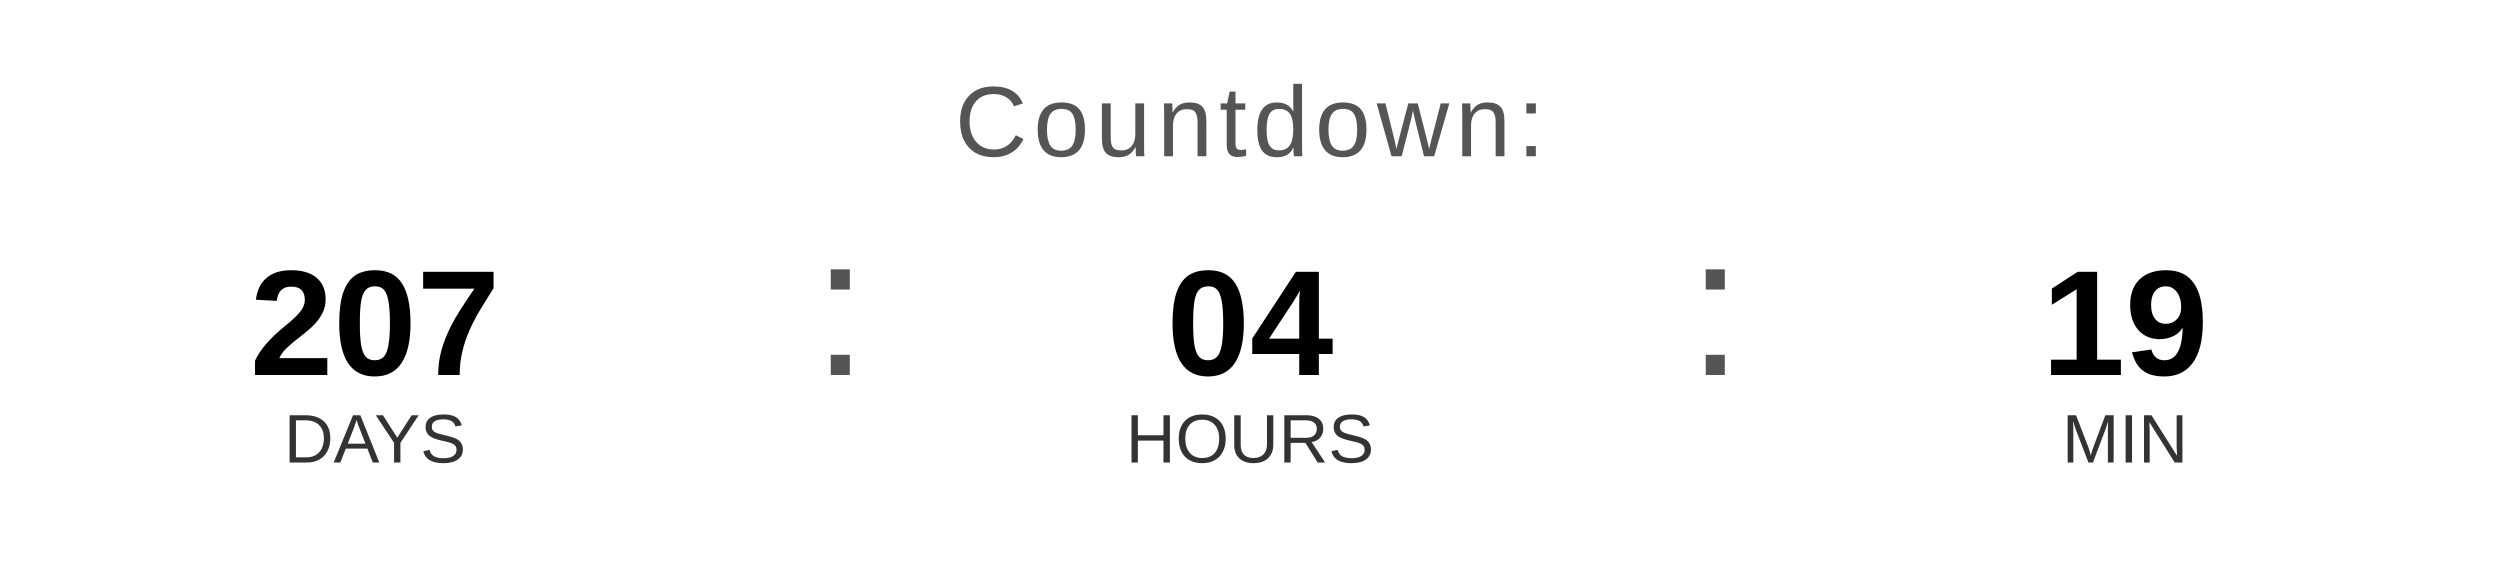
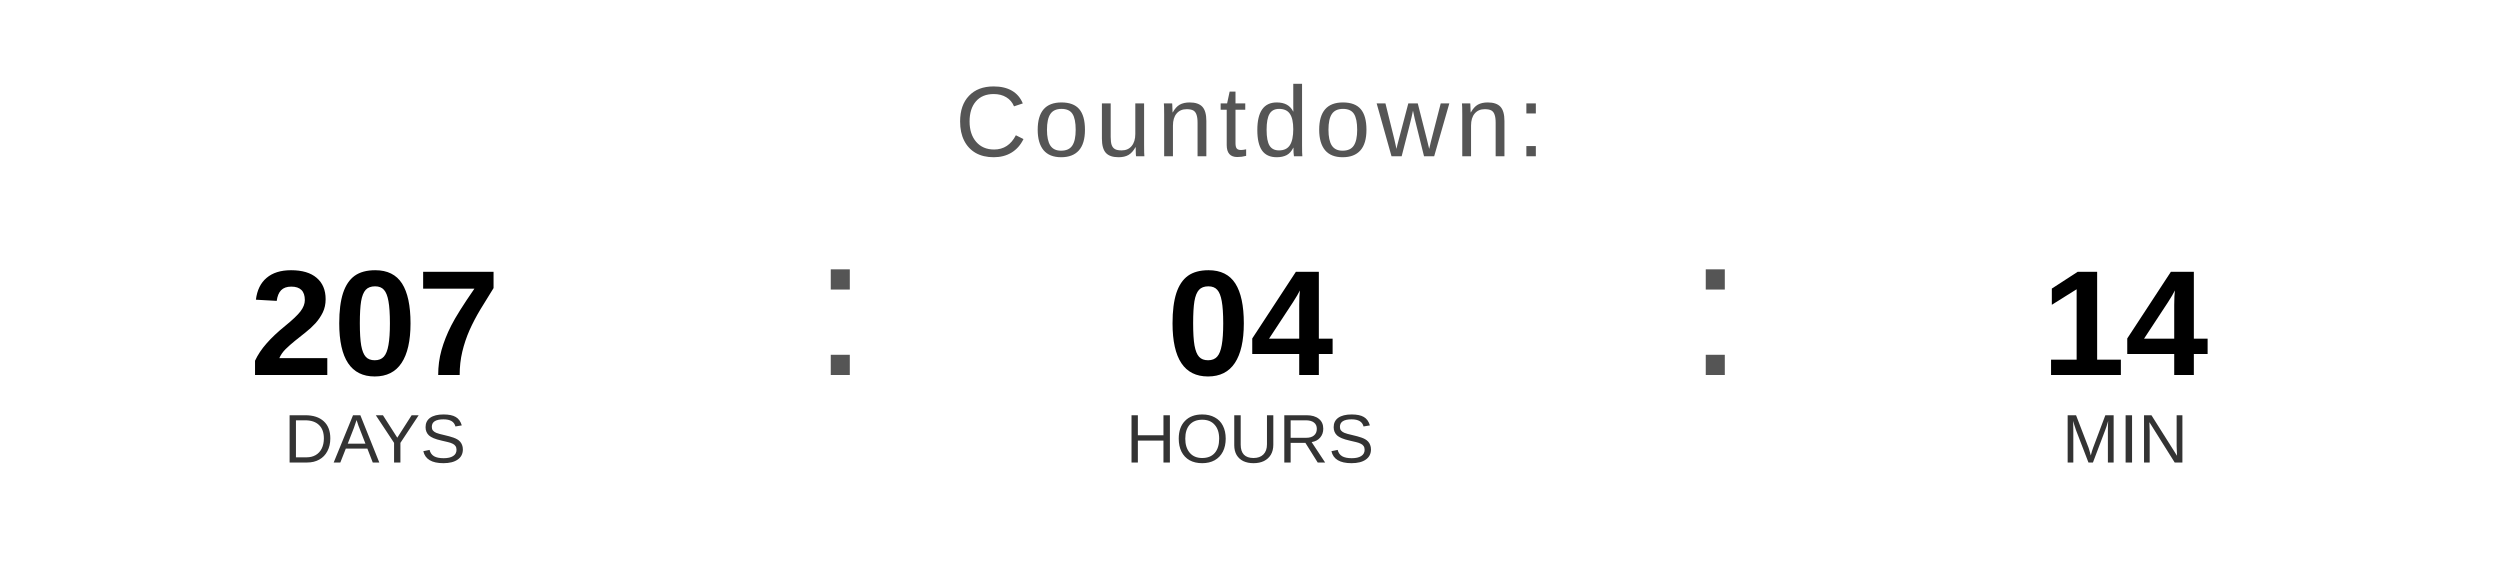
<svg xmlns="http://www.w3.org/2000/svg" width="400" height="90" viewBox="0 0 400 90">
  <text x="200" y="25" font-family="Arial, Helvetica, sans-serif" font-size="16" fill="#555555" text-anchor="middle" letter-spacing="1">
    Countdown:
  </text>
  <text x="60" y="60" font-family="Arial, Helvetica, sans-serif" font-size="24" font-weight="bold" fill="#000000" text-anchor="middle">207</text>
  <text x="60" y="74" font-family="Arial, Helvetica, sans-serif" font-size="11" fill="#333333" text-anchor="middle">DAYS</text>
  <text x="130" y="60" font-family="Arial, sans-serif" font-size="32" fill="#555555">:</text>
  <text x="200" y="60" font-family="Arial, Helvetica, sans-serif" font-size="24" font-weight="bold" fill="#000000" text-anchor="middle">04</text>
  <text x="200" y="74" font-family="Arial, Helvetica, sans-serif" font-size="11" fill="#333333" text-anchor="middle">HOURS</text>
  <text x="270" y="60" font-family="Arial, sans-serif" font-size="32" fill="#555555">:</text>
-   <text x="340" y="60" font-family="Arial, Helvetica, sans-serif" font-size="24" font-weight="bold" fill="#000000" text-anchor="middle">19</text>
+   <text x="340" y="60" font-family="Arial, Helvetica, sans-serif" font-size="24" font-weight="bold" fill="#000000" text-anchor="middle">14</text>
  <text x="340" y="74" font-family="Arial, Helvetica, sans-serif" font-size="11" fill="#333333" text-anchor="middle">MIN</text>
</svg>
